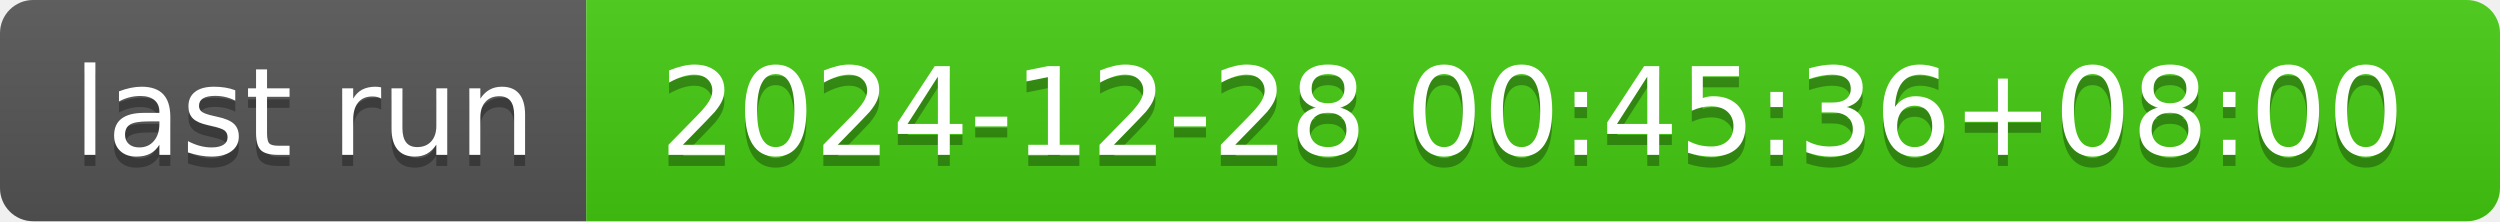
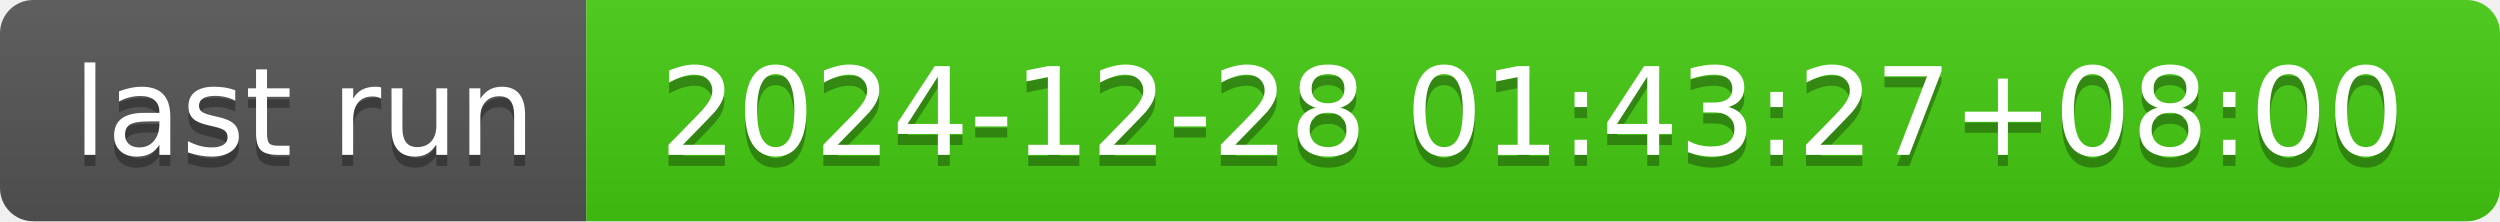
- <svg xmlns="http://www.w3.org/2000/svg" width="226" height="20" role="img" aria-label="last run: 2024-12-28 00:45:36+08:00">
+ <svg xmlns="http://www.w3.org/2000/svg" width="226" height="20" role="img" aria-label="last run: 2024-12-28 01:43:27+08:00">
  <linearGradient id="s" x2="0" y2="100%">
    <stop offset="0" stop-color="#bbb" stop-opacity=".1" />
    <stop offset="1" stop-opacity=".1" />
  </linearGradient>
  <clipPath id="r">
    <rect width="226" height="20" rx="3" fill="#fff" />
  </clipPath>
  <g clip-path="url(#r)">
    <rect width="53" height="20" fill="#555" />
    <rect x="53" width="173" height="20" fill="#4c1" />
    <rect width="226" height="20" fill="url(#s)" />
  </g>
  <g fill="#fff" text-anchor="middle" font-family="Verdana,Geneva,DejaVu Sans,sans-serif" text-rendering="geometricPrecision" font-size="110">
    <text aria-hidden="true" x="275" y="150" fill="#010101" fill-opacity=".3" transform="scale(.1)" textLength="430">last run</text>
    <text x="275" y="140" transform="scale(.1)" fill="#fff" textLength="430">last run</text>
-     <text aria-hidden="true" x="1385" y="150" fill="#010101" fill-opacity=".3" transform="scale(.1)" textLength="1630">2024-12-28 00:45:36+08:00</text>
-     <text x="1385" y="140" transform="scale(.1)" fill="#fff" textLength="1630">2024-12-28 00:45:36+08:00</text>
+     <text aria-hidden="true" x="1385" y="150" fill="#010101" fill-opacity=".3" transform="scale(.1)" textLength="1630">2024-12-28 01:43:27+08:00</text>
+     <text x="1385" y="140" transform="scale(.1)" fill="#fff" textLength="1630">2024-12-28 01:43:27+08:00</text>
  </g>
</svg>
